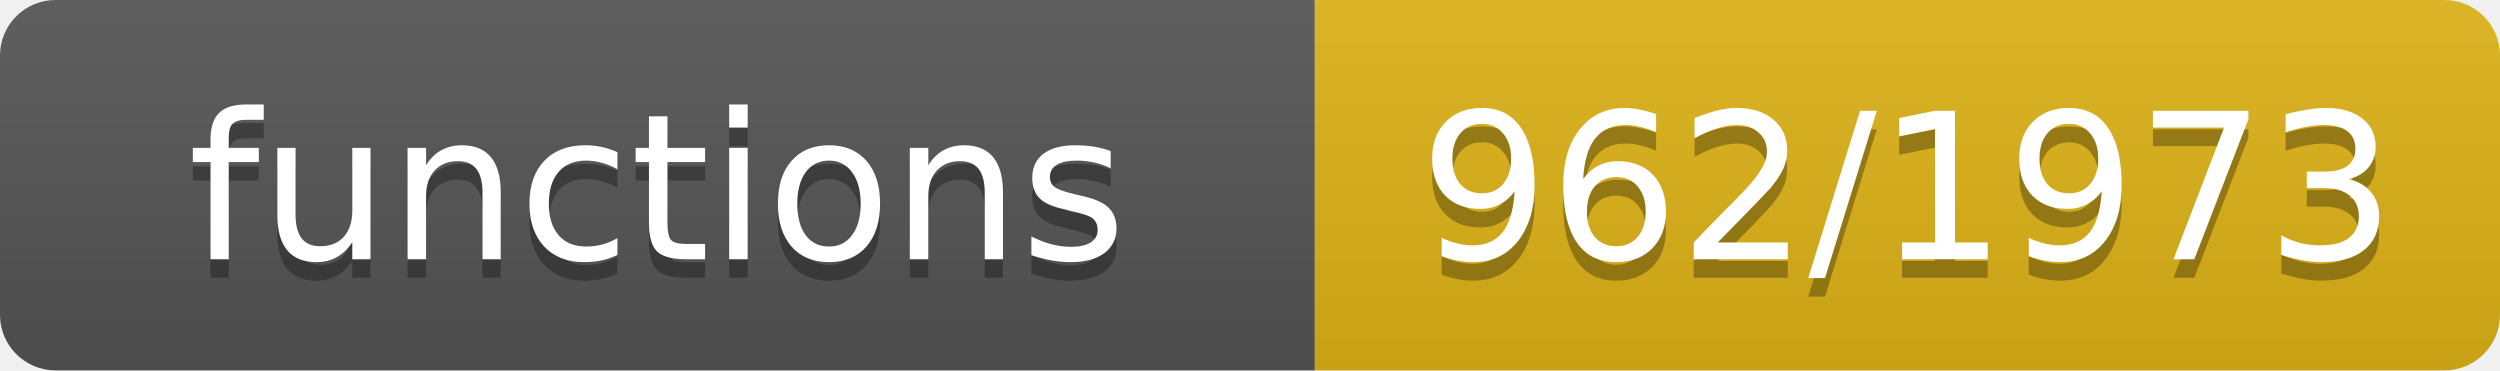
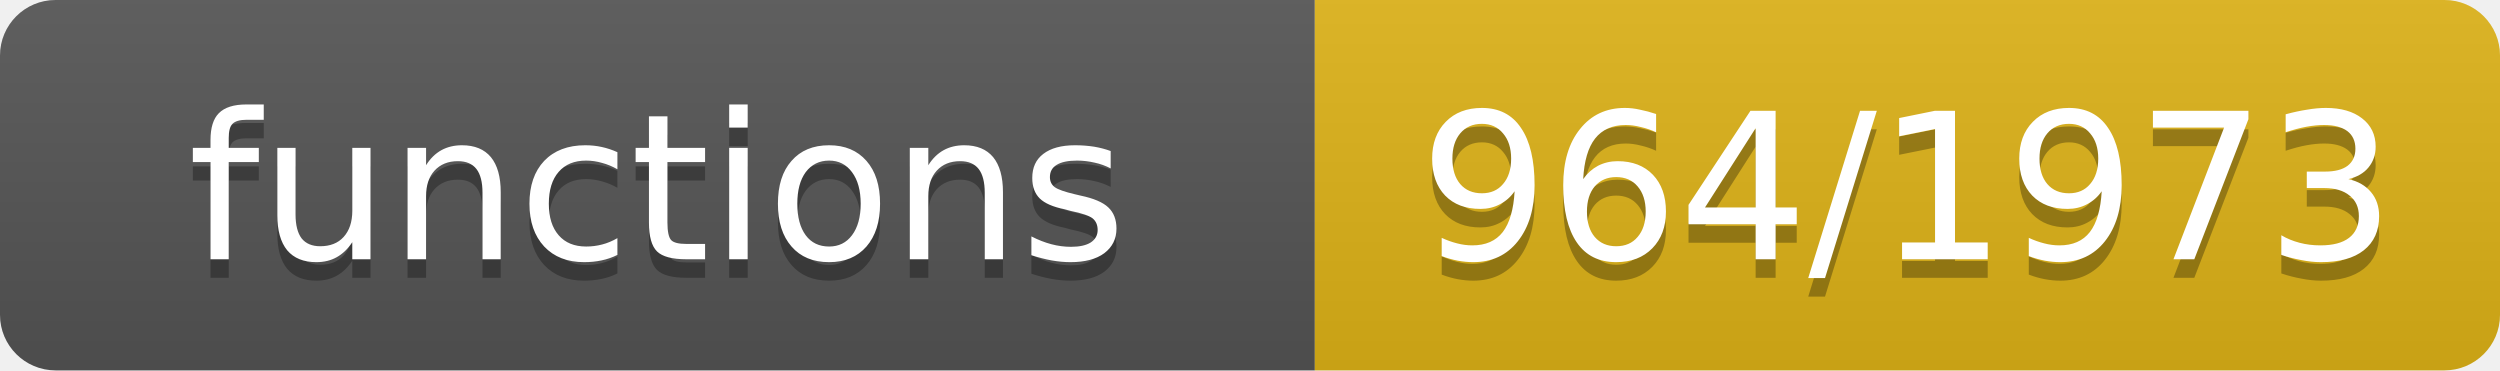
- <svg xmlns="http://www.w3.org/2000/svg" width="135" height="20" role="img" aria-label="functions: 962/1973">
+ <svg xmlns="http://www.w3.org/2000/svg" width="135" height="20" role="img" aria-label="functions: 964/1973">
  <linearGradient id="s" x2="0" y2="100%">
    <stop offset="0" stop-color="#bbb" stop-opacity=".1" />
    <stop offset="1" stop-opacity=".1" />
  </linearGradient>
  <clipPath id="r">
    <rect width="135" height="20" rx="3" fill="#fff" />
  </clipPath>
  <g clip-path="url(#r)">
    <rect width="71" height="20" fill="#555" />
    <rect x="71" width="64" height="20" fill="#dfb317" />
    <rect width="135" height="20" fill="url(#s)" />
  </g>
  <g fill="#fff" text-anchor="middle" font-family="Verdana,Geneva,DejaVu Sans,sans-serif" font-size="11">
    <text x="35.5" y="15" fill="#010101" fill-opacity=".3">functions</text>
    <text x="35.5" y="14">functions</text>
-     <text x="103.0" y="15" fill="#010101" fill-opacity=".3">962/1973</text>
-     <text x="103.0" y="14">962/1973</text>
+     <text x="103.0" y="15" fill="#010101" fill-opacity=".3">964/1973</text>
+     <text x="103.0" y="14">964/1973</text>
  </g>
</svg>
